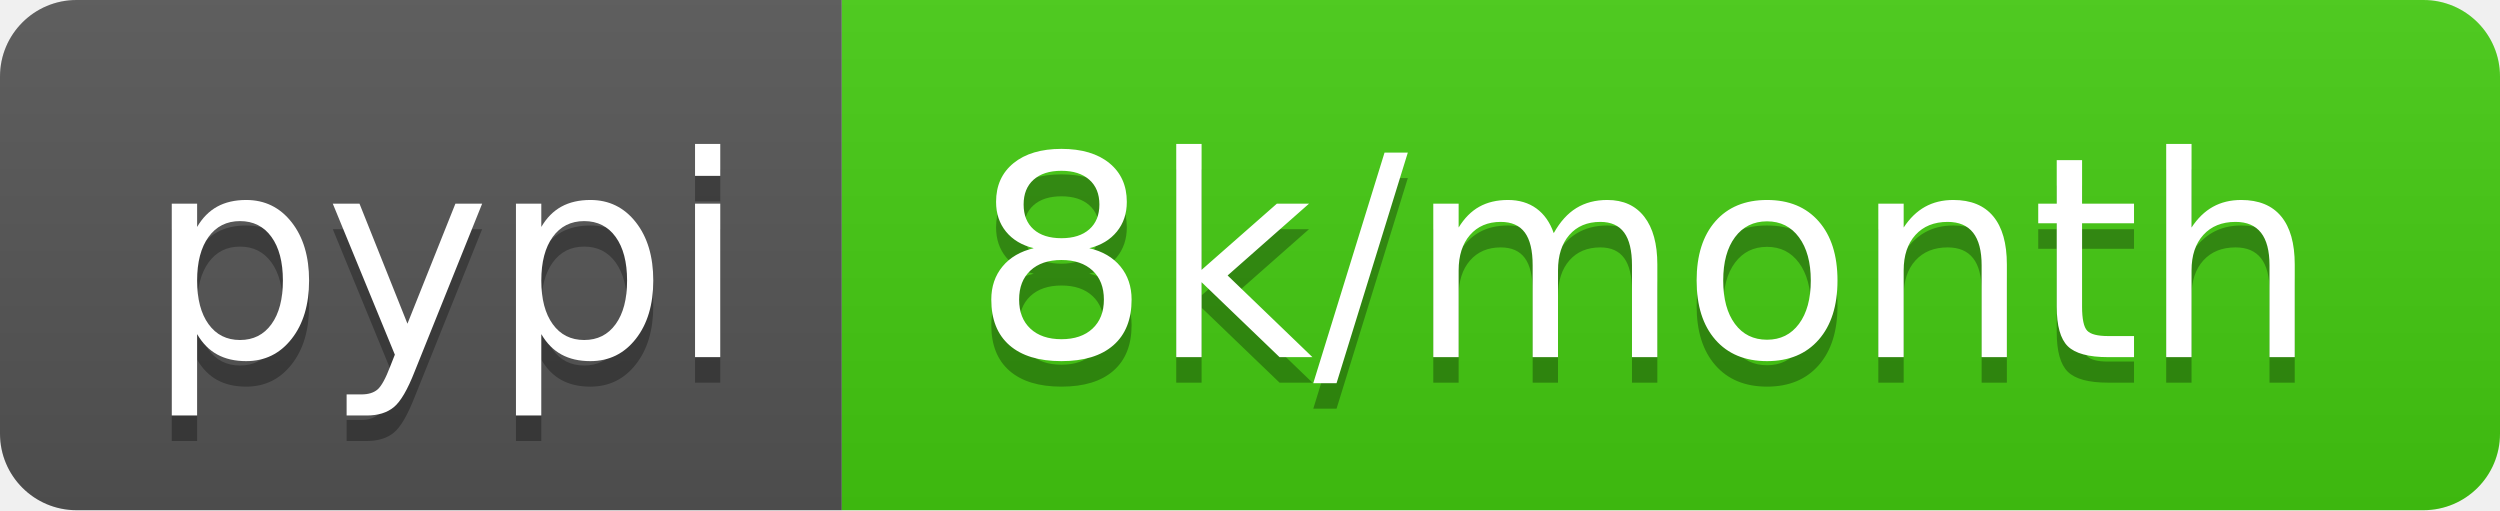
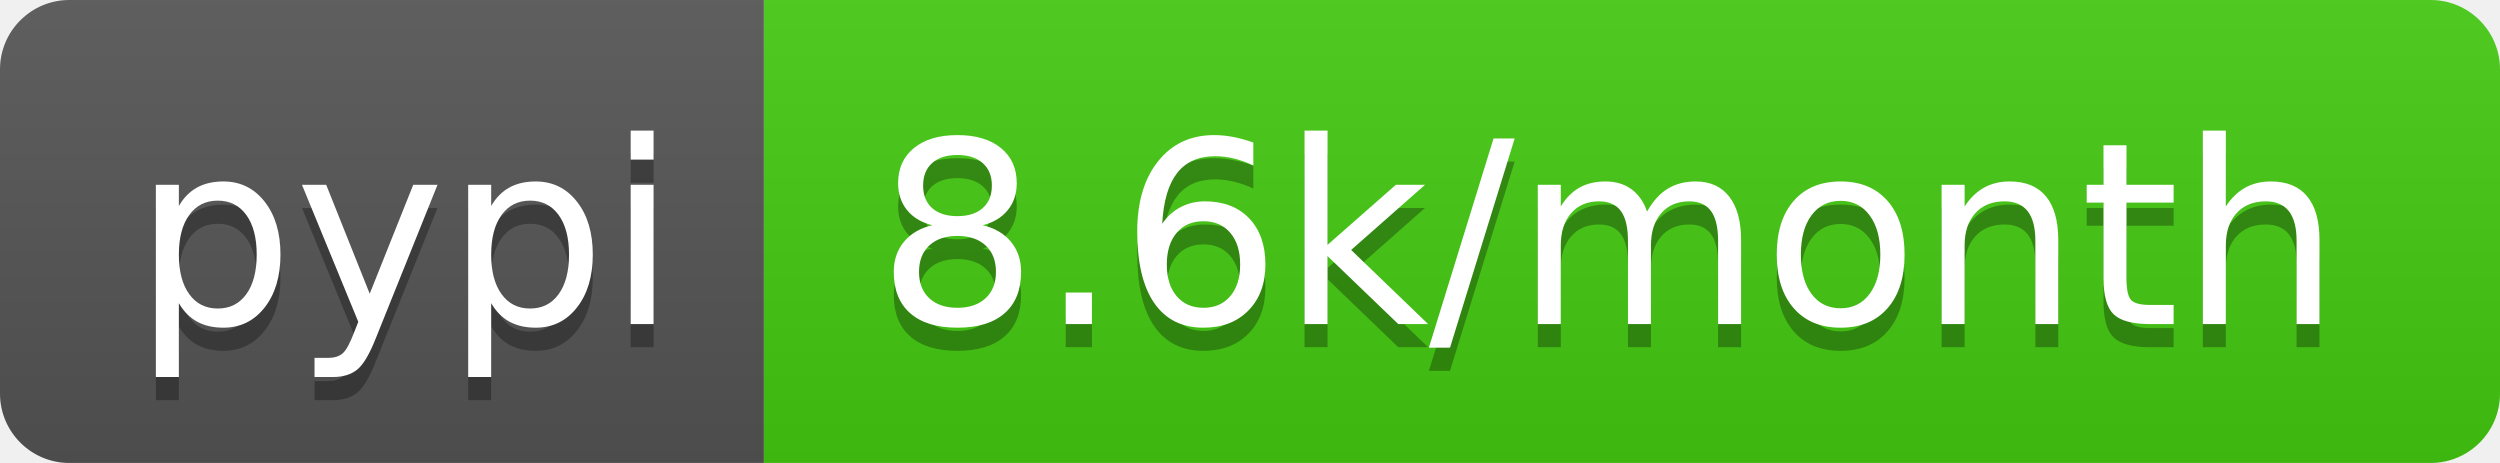
- <svg xmlns="http://www.w3.org/2000/svg" width="98" height="20" role="img" aria-label="pypi: 8k/month">
+ <svg xmlns="http://www.w3.org/2000/svg" width="108" height="20" role="img" aria-label="pypi: 8.6k/month">
  <linearGradient id="s" x2="0" y2="100%">
    <stop offset="0" stop-color="#bbb" stop-opacity=".1" />
    <stop offset="1" stop-opacity=".1" />
  </linearGradient>
  <clipPath id="r">
-     <rect width="98" height="20" rx="3" fill="#fff" />
+     <rect width="108" height="20" rx="3" fill="#fff" />
  </clipPath>
  <g clip-path="url(#r)">
    <rect width="33" height="20" fill="#555" />
-     <rect x="33" width="65" height="20" fill="#4c1" />
-     <rect width="98" height="20" fill="url(#s)" />
+     <rect x="33" width="75" height="20" fill="#4c1" />
+     <rect width="108" height="20" fill="url(#s)" />
  </g>
  <g fill="#fff" text-anchor="middle" font-family="Verdana,Geneva,DejaVu Sans,sans-serif" text-rendering="geometricPrecision" font-size="110">
    <text aria-hidden="true" x="175" y="150" fill="#010101" fill-opacity=".3" transform="scale(.1)" textLength="230">pypi</text>
    <text x="175" y="140" transform="scale(.1)" fill="#fff" textLength="230">pypi</text>
-     <text aria-hidden="true" x="645" y="150" fill="#010101" fill-opacity=".3" transform="scale(.1)" textLength="550">8k/month</text>
-     <text x="645" y="140" transform="scale(.1)" fill="#fff" textLength="550">8k/month</text>
+     <text aria-hidden="true" x="695" y="150" fill="#010101" fill-opacity=".3" transform="scale(.1)" textLength="650">8.6k/month</text>
+     <text x="695" y="140" transform="scale(.1)" fill="#fff" textLength="650">8.6k/month</text>
  </g>
</svg>
